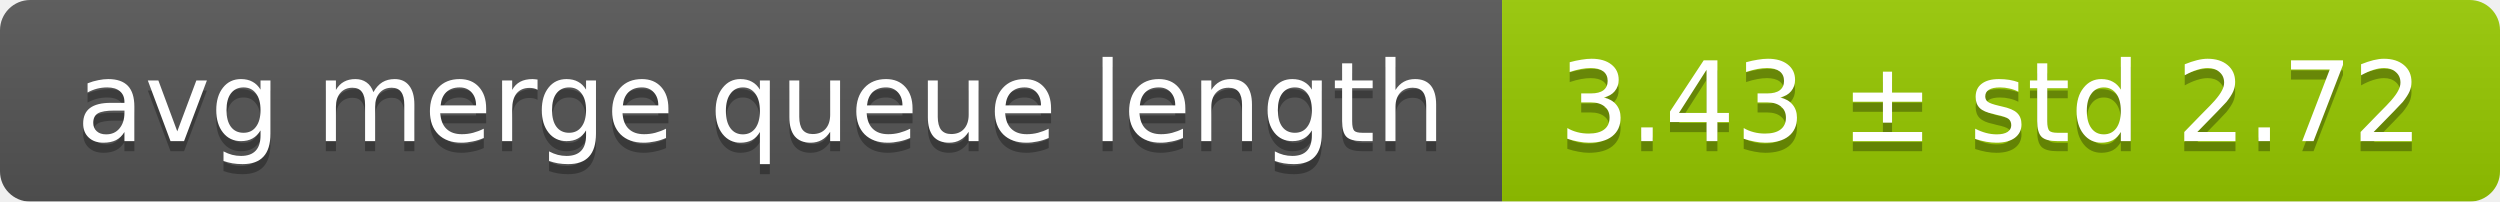
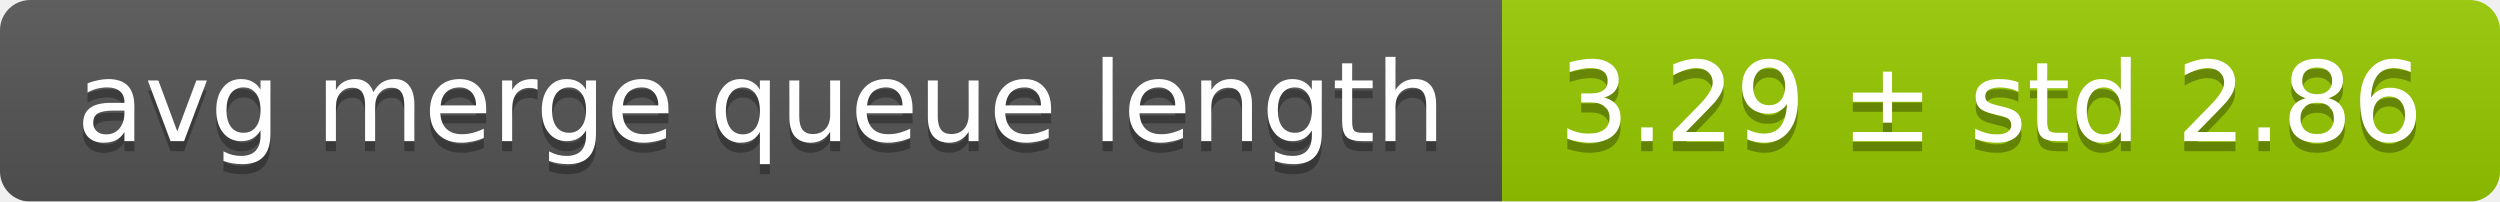
<svg xmlns="http://www.w3.org/2000/svg" width="248" height="20">
  <linearGradient id="smooth" x2="0" y2="100%">
    <stop offset="0" stop-color="#bbb" stop-opacity=".1" />
    <stop offset="1" stop-opacity=".1" />
  </linearGradient>
  <mask id="round">
    <rect width="248" height="20" rx="3" fill="#fff" />
  </mask>
  <g mask="url(#round)">
    <rect width="149" height="20" fill="#555" />
    <rect x="149" width="99" height="20" fill="#97ca00" />
    <rect width="248" height="20" fill="url(#smooth)" />
  </g>
  <g fill="#fff" text-anchor="middle" font-family="DejaVu Sans,Verdana,Geneva,sans-serif" font-size="11">
    <text x="75.5" y="15" fill="#010101" fill-opacity=".3">avg merge queue length</text>
    <text x="75.5" y="14">avg merge queue length</text>
-     <text x="197.5" y="15" fill="#010101" fill-opacity=".3">3.43 ± std 2.72</text>
-     <text x="197.5" y="14">3.43 ± std 2.72</text>
+     <text x="197.5" y="15" fill="#010101" fill-opacity=".3">3.29 ± std 2.86</text>
+     <text x="197.5" y="14">3.29 ± std 2.86</text>
  </g>
</svg>
